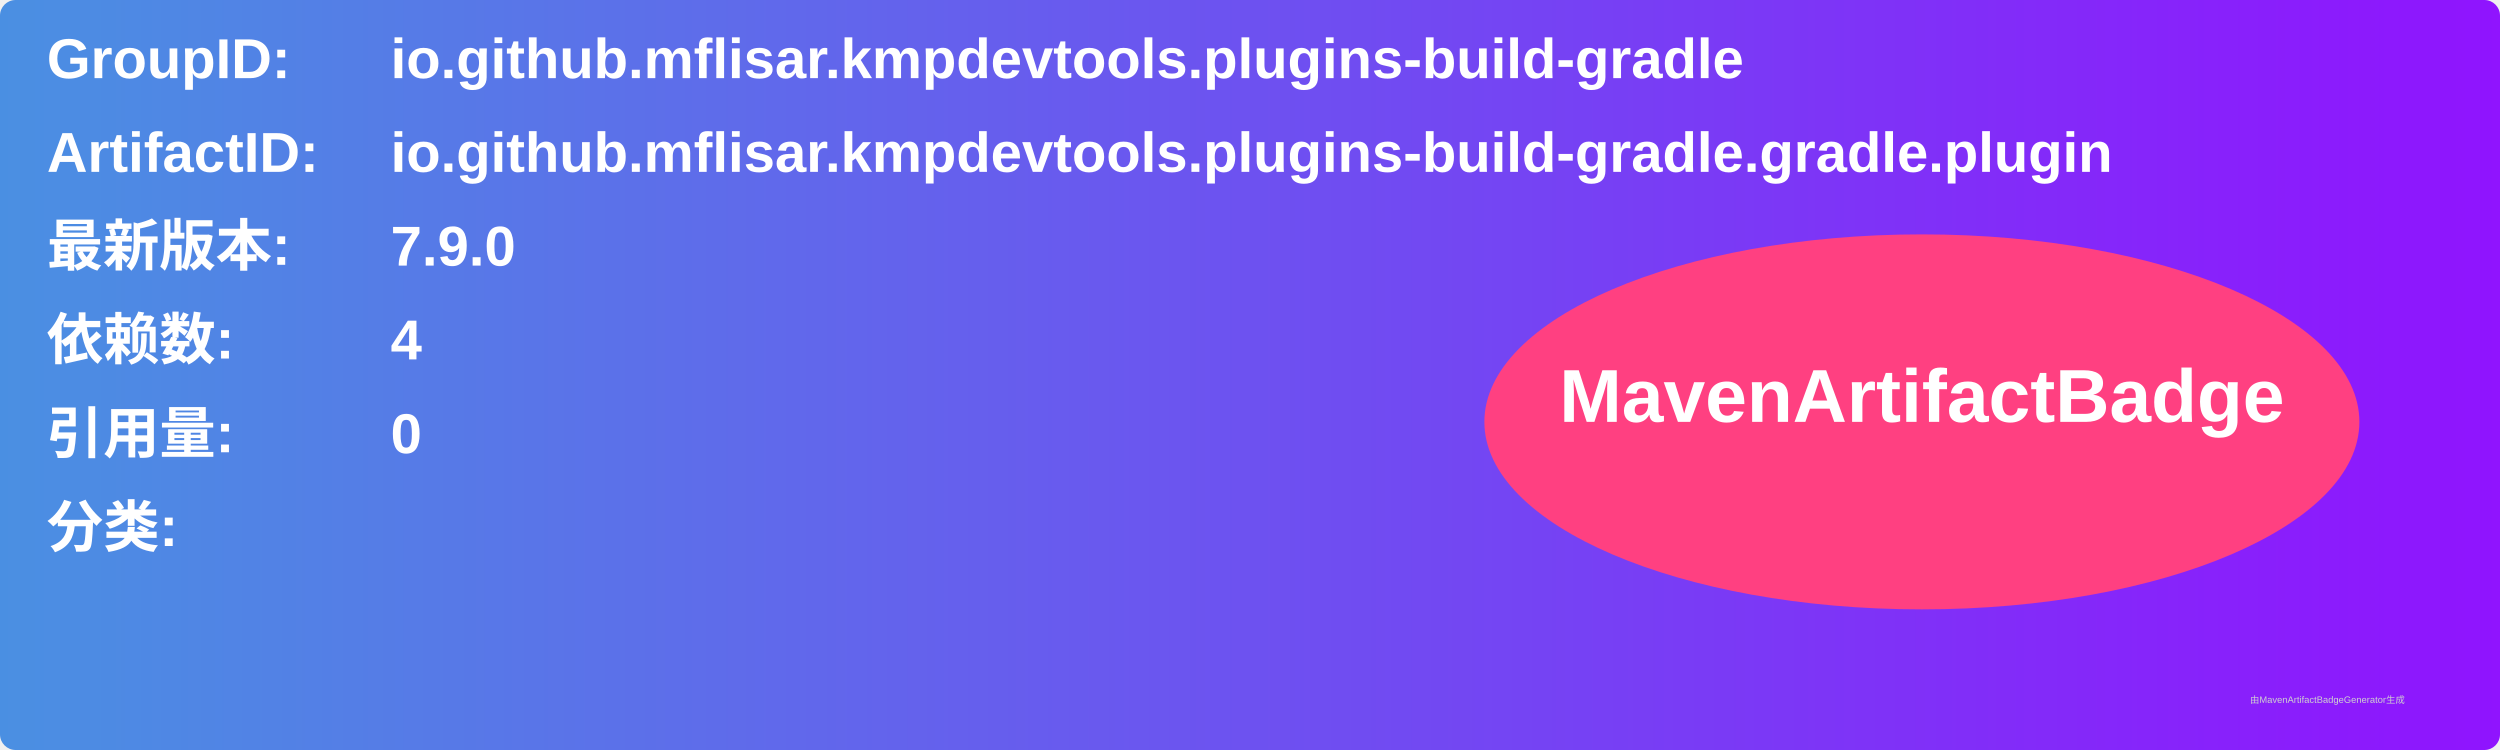
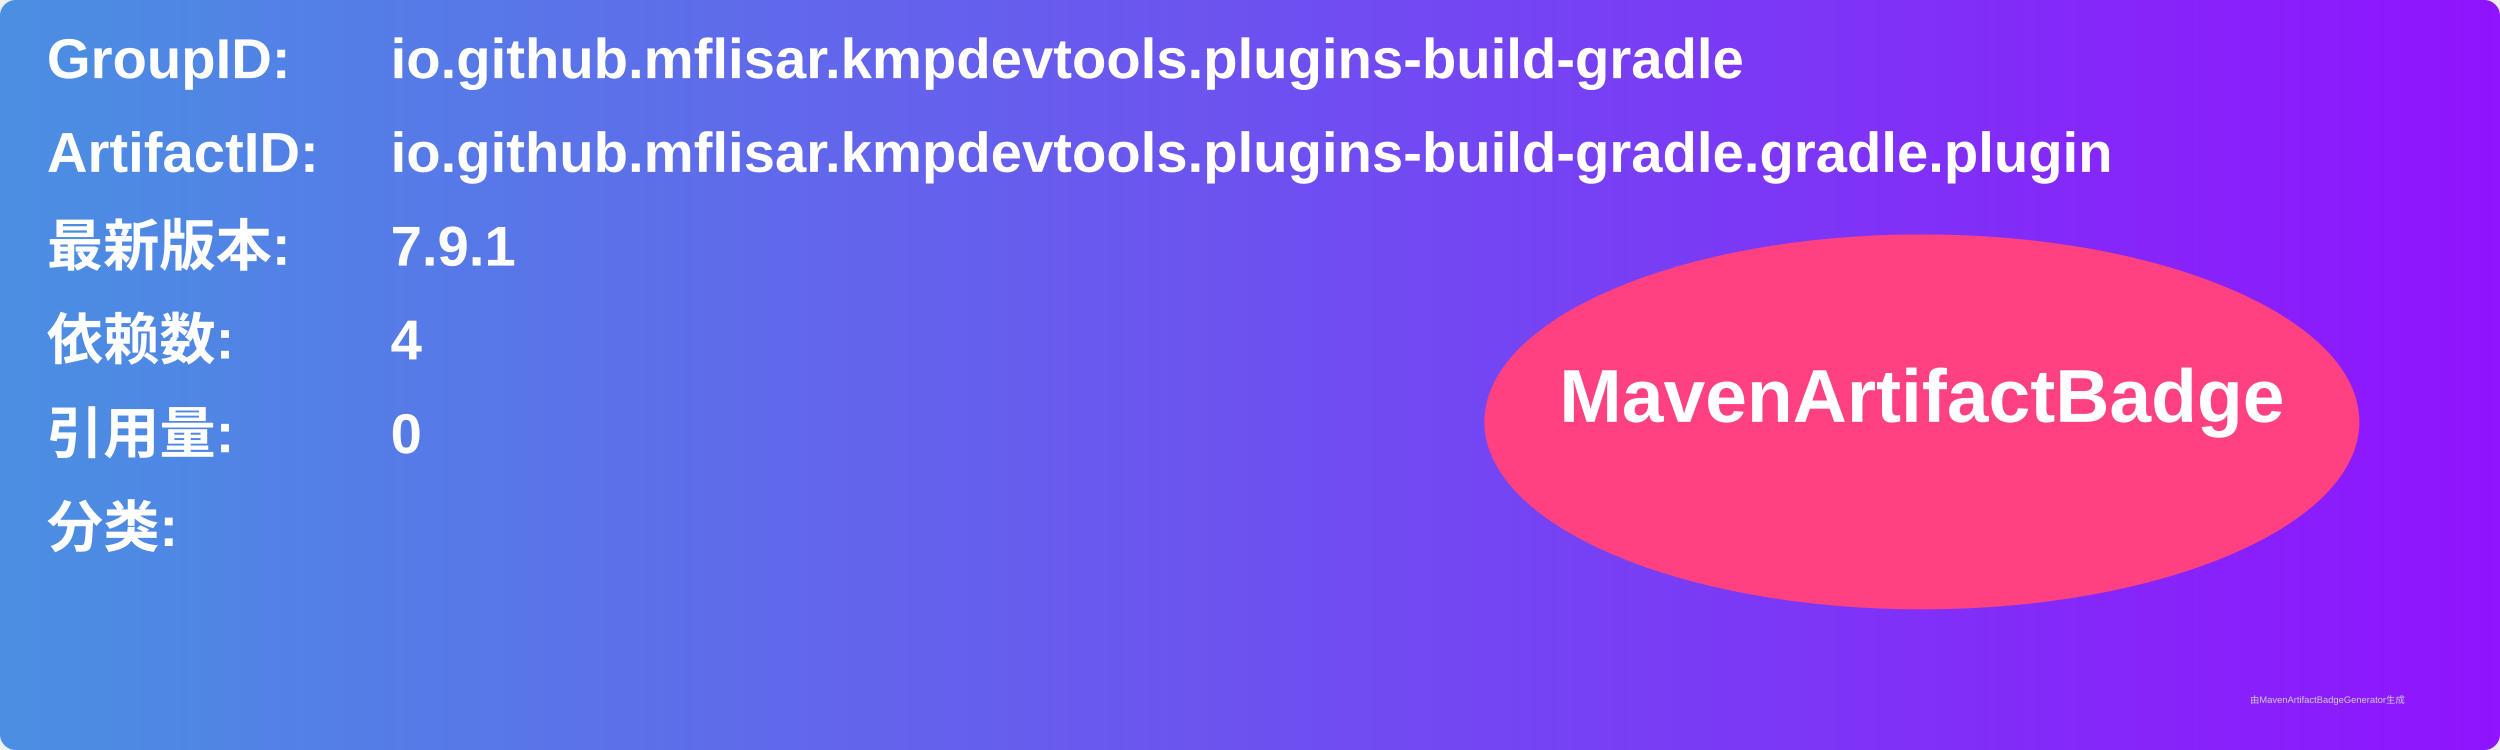
<svg xmlns="http://www.w3.org/2000/svg" width="800" height="240" viewBox="0 0 800 240">
  <linearGradient id="grad" x1="0%" y1="0%" x2="100%" y2="0%">
    <stop offset="0%" stop-color="#4a90e2" />
    <stop offset="100%" stop-color="#9013fe" />
  </linearGradient>
  <rect width="100%" height="100%" rx="5" ry="5" fill="url(#grad)" />
  <g transform="translate(15, 15)">
    <text x="0" y="10" font-family="Arial" font-size="18" fill="white" font-weight="bold" width="260">GroupID:</text>
    <text x="110" y="10" font-family="Arial" font-size="18" fill="white" font-weight="bold" width="460">io.github.mflisar.kmpdevtools.plugins-build-gradle</text>
    <text x="0" y="40" font-family="Arial" font-size="18" fill="white" font-weight="bold" width="260">ArtifactID:</text>
    <text x="110" y="40" font-family="Arial" font-size="18" fill="white" font-weight="bold" width="460">io.github.mflisar.kmpdevtools.plugins-build-gradle.gradle.plugin</text>
    <text x="0" y="70" font-family="Arial" font-size="18" fill="white" font-weight="bold">最新版本:</text>
    <text x="110" y="70" font-family="Arial" font-size="18" fill="white" font-weight="bold">
-       <tspan font-weight="bold">7.9.0</tspan>
+       <tspan font-weight="bold">7.9.1</tspan>
    </text>
    <text x="0" y="100" font-family="Arial" font-size="18" fill="white" font-weight="bold">依赖数: </text>
    <text x="110" y="100" font-family="Arial" font-size="18" fill="white">
      <tspan font-weight="bold">4</tspan>
    </text>
    <text x="0" y="130" font-family="Arial" font-size="18" fill="white" font-weight="bold">引用量: </text>
    <text x="110" y="130" font-family="Arial" font-size="18" fill="white">
      <tspan font-weight="bold">0</tspan>
    </text>
    <text x="0" y="160" font-family="Arial" font-size="18" fill="white" font-weight="bold">分类:</text>
    <text x="10" y="190" font-family="Arial" font-size="10" fill="white">
      <tspan font-weight="bold" />
    </text>
    <ellipse cx="600" cy="120" rx="140" ry="60" fill="#ff4081" />
    <text x="600" y="120" text-anchor="middle" font-family="Arial" font-size="24" fill="white" font-weight="bold">MavenArtifactBadge</text>
  </g>
  <text x="720" y="225" font-family="Arial" font-size="3" fill="#d0d0d0">由MavenArtifactBadgeGenerator生成</text>
</svg>
